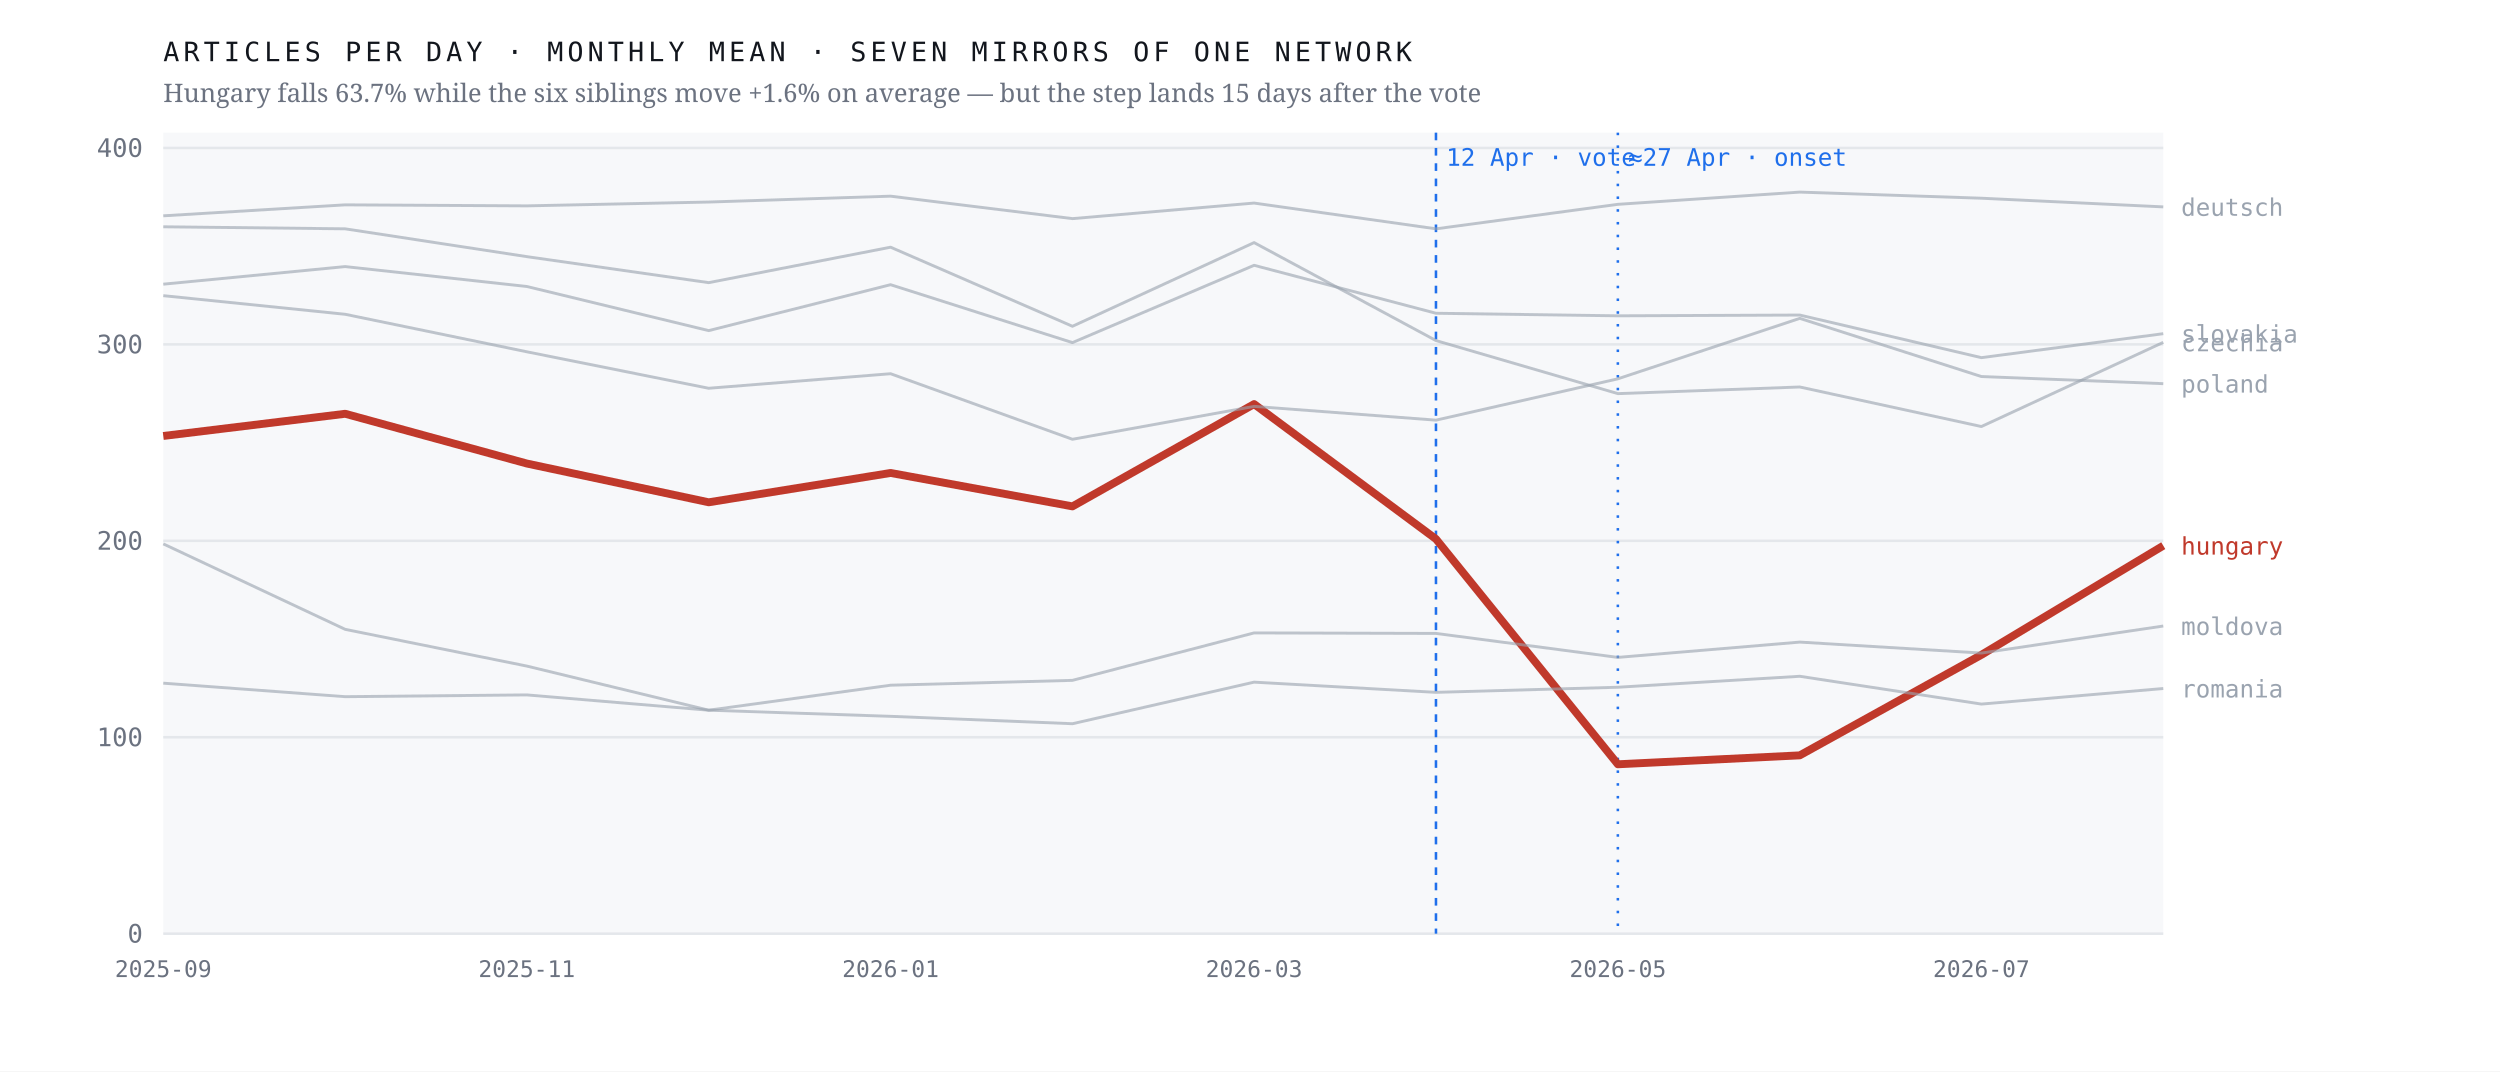
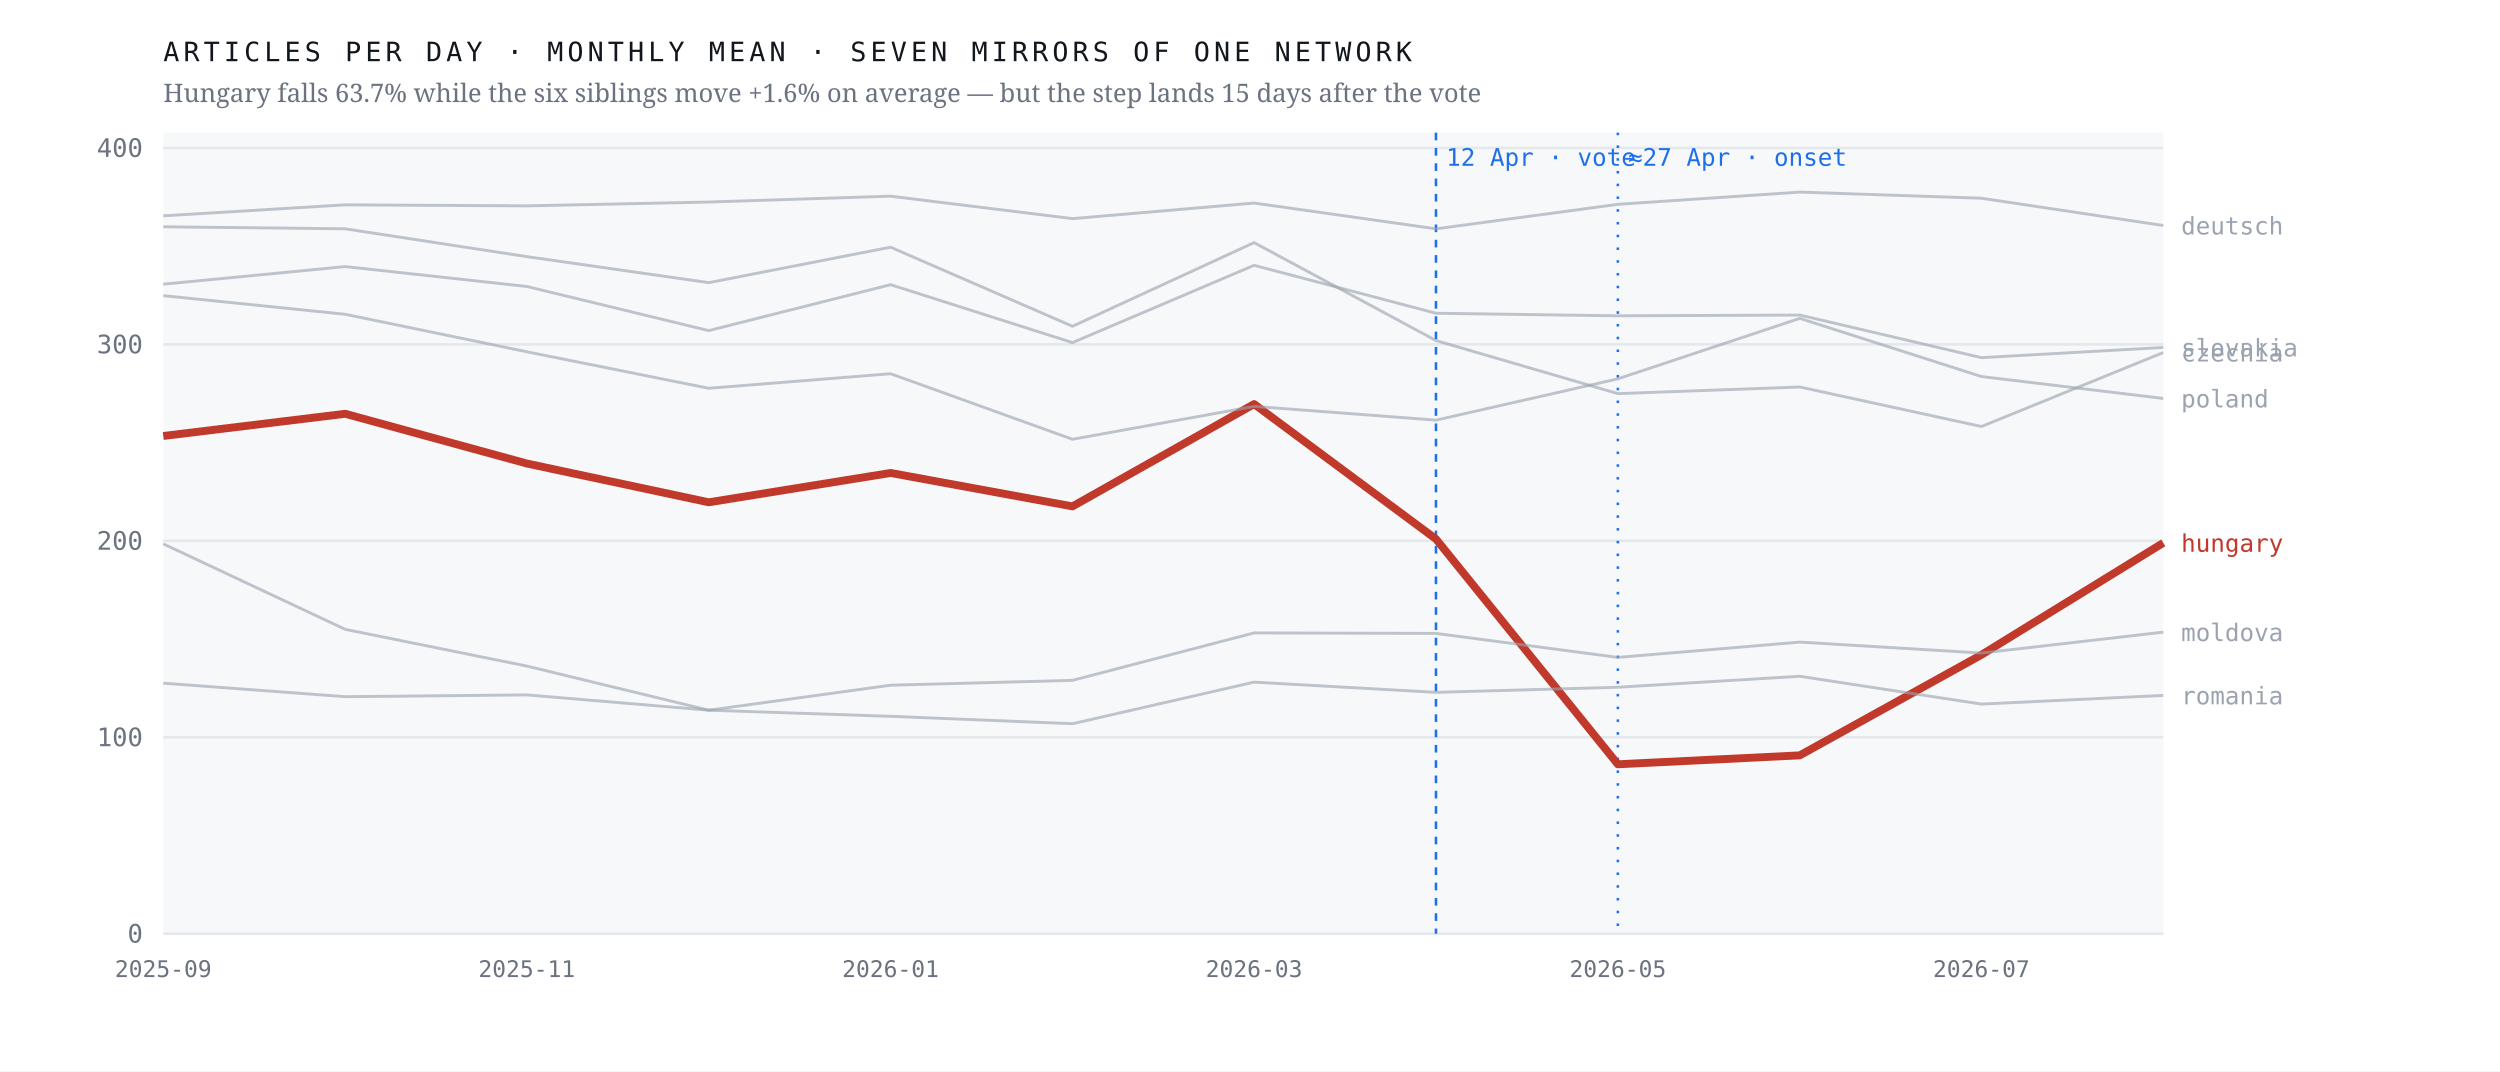
<svg xmlns="http://www.w3.org/2000/svg" viewBox="0 0 980 420" width="980" height="420" role="img" aria-label="Monthly output of seven mirrors of one network; the Hungarian line falls 63.7% after April 2026 while the six others hold roughly flat">
  <rect width="980" height="420" fill="#ffffff" />
  <rect x="64" y="52" width="784" height="314" fill="#f7f8fa" />
  <line x1="64" y1="366.0" x2="848" y2="366.0" stroke="#e4e7eb" stroke-width="1" />
  <text x="56.0" y="369.5" font-family="ui-monospace,'IBM Plex Mono',Menlo,monospace" font-size="10" font-weight="400" letter-spacing="0" fill="#6b7280" text-anchor="end">0</text>
  <line x1="64" y1="289.0" x2="848" y2="289.0" stroke="#e4e7eb" stroke-width="1" />
  <text x="56.0" y="292.5" font-family="ui-monospace,'IBM Plex Mono',Menlo,monospace" font-size="10" font-weight="400" letter-spacing="0" fill="#6b7280" text-anchor="end">100</text>
  <line x1="64" y1="212.0" x2="848" y2="212.0" stroke="#e4e7eb" stroke-width="1" />
  <text x="56.0" y="215.5" font-family="ui-monospace,'IBM Plex Mono',Menlo,monospace" font-size="10" font-weight="400" letter-spacing="0" fill="#6b7280" text-anchor="end">200</text>
  <line x1="64" y1="135.0" x2="848" y2="135.0" stroke="#e4e7eb" stroke-width="1" />
  <text x="56.0" y="138.5" font-family="ui-monospace,'IBM Plex Mono',Menlo,monospace" font-size="10" font-weight="400" letter-spacing="0" fill="#6b7280" text-anchor="end">300</text>
  <line x1="64" y1="58.0" x2="848" y2="58.0" stroke="#e4e7eb" stroke-width="1" />
  <text x="56.0" y="61.5" font-family="ui-monospace,'IBM Plex Mono',Menlo,monospace" font-size="10" font-weight="400" letter-spacing="0" fill="#6b7280" text-anchor="end">400</text>
  <line x1="562.9" y1="52" x2="562.9" y2="366" stroke="#1f6feb" stroke-width="1" stroke-dasharray="3 3" />
  <text x="566.9" y="65.0" font-family="ui-monospace,'IBM Plex Mono',Menlo,monospace" font-size="9.5" font-weight="400" letter-spacing="0" fill="#1f6feb" text-anchor="start">12 Apr · vote</text>
  <line x1="634.2" y1="52" x2="634.2" y2="366" stroke="#1f6feb" stroke-width="1" stroke-dasharray="1 4" />
  <text x="638.2" y="65.0" font-family="ui-monospace,'IBM Plex Mono',Menlo,monospace" font-size="9.5" font-weight="400" letter-spacing="0" fill="#1f6feb" text-anchor="start">≈27 Apr · onset</text>
-   <polyline points="64.0,170.9 135.3,162.2 206.5,181.7 277.8,196.9 349.1,185.4 420.4,198.5 491.6,158.4 562.9,211.3 634.2,299.6 705.5,296.1 776.7,256.7 848.0,213.9" fill="none" stroke="#c0392b" stroke-width="3.1" stroke-opacity="1" stroke-linejoin="round" />
-   <text x="855.0" y="217.4" font-family="ui-monospace,'IBM Plex Mono',Menlo,monospace" font-size="9.5" font-weight="500" letter-spacing="0" fill="#c0392b" text-anchor="start">hungary</text>
-   <polyline points="64.0,88.9 135.3,89.7 206.5,100.6 277.8,110.8 349.1,96.9 420.4,127.9 491.6,95.1 562.9,133.5 634.2,154.3 705.5,151.7 776.7,167.2 848.0,134.2" fill="none" stroke="#9aa3af" stroke-width="1.15" stroke-opacity="0.62" stroke-linejoin="round" />
-   <text x="855.0" y="137.7" font-family="ui-monospace,'IBM Plex Mono',Menlo,monospace" font-size="9.5" font-weight="400" letter-spacing="0" fill="#9aa3af" text-anchor="start">czechia</text>
-   <polyline points="64.0,84.6 135.3,80.3 206.5,80.7 277.8,79.2 349.1,76.9 420.4,85.7 491.6,79.6 562.9,89.7 634.2,80.1 705.5,75.3 776.7,77.7 848.0,81.1" fill="none" stroke="#9aa3af" stroke-width="1.15" stroke-opacity="0.62" stroke-linejoin="round" />
-   <text x="855.0" y="84.6" font-family="ui-monospace,'IBM Plex Mono',Menlo,monospace" font-size="9.5" font-weight="400" letter-spacing="0" fill="#9aa3af" text-anchor="start">deutsch</text>
-   <polyline points="64.0,213.2 135.3,246.7 206.5,261.1 277.8,278.4 349.1,268.6 420.4,266.7 491.6,248.1 562.9,248.3 634.2,257.7 705.5,251.7 776.7,256.0 848.0,245.4" fill="none" stroke="#9aa3af" stroke-width="1.15" stroke-opacity="0.62" stroke-linejoin="round" />
-   <text x="855.0" y="248.9" font-family="ui-monospace,'IBM Plex Mono',Menlo,monospace" font-size="9.5" font-weight="400" letter-spacing="0" fill="#9aa3af" text-anchor="start">moldova</text>
-   <polyline points="64.0,115.9 135.3,123.2 206.5,137.9 277.8,152.2 349.1,146.5 420.4,172.2 491.6,159.3 562.9,164.7 634.2,148.5 705.5,124.8 776.7,147.6 848.0,150.4" fill="none" stroke="#9aa3af" stroke-width="1.15" stroke-opacity="0.62" stroke-linejoin="round" />
-   <text x="855.0" y="153.9" font-family="ui-monospace,'IBM Plex Mono',Menlo,monospace" font-size="9.5" font-weight="400" letter-spacing="0" fill="#9aa3af" text-anchor="start">poland</text>
-   <polyline points="64.0,267.8 135.3,273.1 206.5,272.4 277.8,278.4 349.1,280.8 420.4,283.7 491.6,267.4 562.9,271.4 634.2,269.4 705.5,265.1 776.7,276.0 848.0,269.9" fill="none" stroke="#9aa3af" stroke-width="1.15" stroke-opacity="0.62" stroke-linejoin="round" />
-   <text x="855.0" y="273.4" font-family="ui-monospace,'IBM Plex Mono',Menlo,monospace" font-size="9.5" font-weight="400" letter-spacing="0" fill="#9aa3af" text-anchor="start">romania</text>
-   <polyline points="64.0,111.4 135.3,104.5 206.5,112.3 277.8,129.6 349.1,111.6 420.4,134.3 491.6,104.0 562.9,122.8 634.2,123.8 705.5,123.5 776.7,140.2 848.0,130.8" fill="none" stroke="#9aa3af" stroke-width="1.15" stroke-opacity="0.62" stroke-linejoin="round" />
-   <text x="855.0" y="134.3" font-family="ui-monospace,'IBM Plex Mono',Menlo,monospace" font-size="9.5" font-weight="400" letter-spacing="0" fill="#9aa3af" text-anchor="start">slovakia</text>
+   <polyline points="64.0,170.9 135.3,162.2 206.5,181.7 277.8,196.9 349.1,185.4 420.4,198.5 491.6,158.4 562.9,211.3 634.2,299.6 705.5,296.1 776.7,256.7 848.0,212.8" fill="none" stroke="#c0392b" stroke-width="3.1" stroke-opacity="1" stroke-linejoin="round" />
+   <text x="855.0" y="216.3" font-family="ui-monospace,'IBM Plex Mono',Menlo,monospace" font-size="9.5" font-weight="500" letter-spacing="0" fill="#c0392b" text-anchor="start">hungary</text>
+   <polyline points="64.0,88.9 135.3,89.7 206.5,100.6 277.8,110.8 349.1,96.9 420.4,127.9 491.6,95.1 562.9,133.5 634.2,154.3 705.5,151.7 776.7,167.2 848.0,138.2" fill="none" stroke="#9aa3af" stroke-width="1.15" stroke-opacity="0.62" stroke-linejoin="round" />
+   <text x="855.0" y="141.7" font-family="ui-monospace,'IBM Plex Mono',Menlo,monospace" font-size="9.5" font-weight="400" letter-spacing="0" fill="#9aa3af" text-anchor="start">czechia</text>
+   <polyline points="64.0,84.6 135.3,80.3 206.5,80.7 277.8,79.2 349.1,76.9 420.4,85.7 491.6,79.6 562.9,89.7 634.2,80.1 705.5,75.3 776.7,77.7 848.0,88.4" fill="none" stroke="#9aa3af" stroke-width="1.15" stroke-opacity="0.62" stroke-linejoin="round" />
+   <text x="855.0" y="91.9" font-family="ui-monospace,'IBM Plex Mono',Menlo,monospace" font-size="9.5" font-weight="400" letter-spacing="0" fill="#9aa3af" text-anchor="start">deutsch</text>
+   <polyline points="64.0,213.2 135.3,246.7 206.5,261.1 277.8,278.4 349.1,268.6 420.4,266.7 491.6,248.1 562.9,248.3 634.2,257.7 705.5,251.7 776.7,256.0 848.0,247.8" fill="none" stroke="#9aa3af" stroke-width="1.15" stroke-opacity="0.62" stroke-linejoin="round" />
+   <text x="855.0" y="251.3" font-family="ui-monospace,'IBM Plex Mono',Menlo,monospace" font-size="9.5" font-weight="400" letter-spacing="0" fill="#9aa3af" text-anchor="start">moldova</text>
+   <polyline points="64.0,115.9 135.3,123.2 206.5,137.9 277.8,152.2 349.1,146.5 420.4,172.2 491.6,159.3 562.9,164.7 634.2,148.5 705.5,124.8 776.7,147.6 848.0,156.2" fill="none" stroke="#9aa3af" stroke-width="1.15" stroke-opacity="0.62" stroke-linejoin="round" />
+   <text x="855.0" y="159.7" font-family="ui-monospace,'IBM Plex Mono',Menlo,monospace" font-size="9.5" font-weight="400" letter-spacing="0" fill="#9aa3af" text-anchor="start">poland</text>
+   <polyline points="64.0,267.8 135.3,273.1 206.5,272.4 277.8,278.4 349.1,280.8 420.4,283.7 491.6,267.4 562.9,271.4 634.2,269.4 705.5,265.1 776.7,276.0 848.0,272.6" fill="none" stroke="#9aa3af" stroke-width="1.15" stroke-opacity="0.62" stroke-linejoin="round" />
+   <text x="855.0" y="276.1" font-family="ui-monospace,'IBM Plex Mono',Menlo,monospace" font-size="9.5" font-weight="400" letter-spacing="0" fill="#9aa3af" text-anchor="start">romania</text>
+   <polyline points="64.0,111.4 135.3,104.5 206.5,112.3 277.8,129.6 349.1,111.6 420.4,134.3 491.6,104.0 562.9,122.8 634.2,123.8 705.5,123.5 776.7,140.2 848.0,136.2" fill="none" stroke="#9aa3af" stroke-width="1.15" stroke-opacity="0.62" stroke-linejoin="round" />
+   <text x="855.0" y="139.7" font-family="ui-monospace,'IBM Plex Mono',Menlo,monospace" font-size="9.5" font-weight="400" letter-spacing="0" fill="#9aa3af" text-anchor="start">slovakia</text>
  <text x="64.0" y="383.0" font-family="ui-monospace,'IBM Plex Mono',Menlo,monospace" font-size="9" font-weight="400" letter-spacing="0" fill="#6b7280" text-anchor="middle">2025-09</text>
  <text x="206.5" y="383.0" font-family="ui-monospace,'IBM Plex Mono',Menlo,monospace" font-size="9" font-weight="400" letter-spacing="0" fill="#6b7280" text-anchor="middle">2025-11</text>
  <text x="349.1" y="383.0" font-family="ui-monospace,'IBM Plex Mono',Menlo,monospace" font-size="9" font-weight="400" letter-spacing="0" fill="#6b7280" text-anchor="middle">2026-01</text>
  <text x="491.6" y="383.0" font-family="ui-monospace,'IBM Plex Mono',Menlo,monospace" font-size="9" font-weight="400" letter-spacing="0" fill="#6b7280" text-anchor="middle">2026-03</text>
  <text x="634.2" y="383.0" font-family="ui-monospace,'IBM Plex Mono',Menlo,monospace" font-size="9" font-weight="400" letter-spacing="0" fill="#6b7280" text-anchor="middle">2026-05</text>
  <text x="776.7" y="383.0" font-family="ui-monospace,'IBM Plex Mono',Menlo,monospace" font-size="9" font-weight="400" letter-spacing="0" fill="#6b7280" text-anchor="middle">2026-07</text>
  <text x="64.0" y="24.0" font-family="ui-monospace,'IBM Plex Mono',Menlo,monospace" font-size="10.5" font-weight="400" letter-spacing="1.6" fill="#12161d" text-anchor="start">ARTICLES PER DAY · MONTHLY MEAN · SEVEN MIRRORS OF ONE NETWORK</text>
  <text x="64.0" y="40.0" font-family="'Newsreader',Georgia,serif" font-size="10" font-weight="400" letter-spacing="0" fill="#6b7280" text-anchor="start">Hungary falls 63.7% while the six siblings move +1.6% on average — but the step lands 15 days after the vote</text>
</svg>
